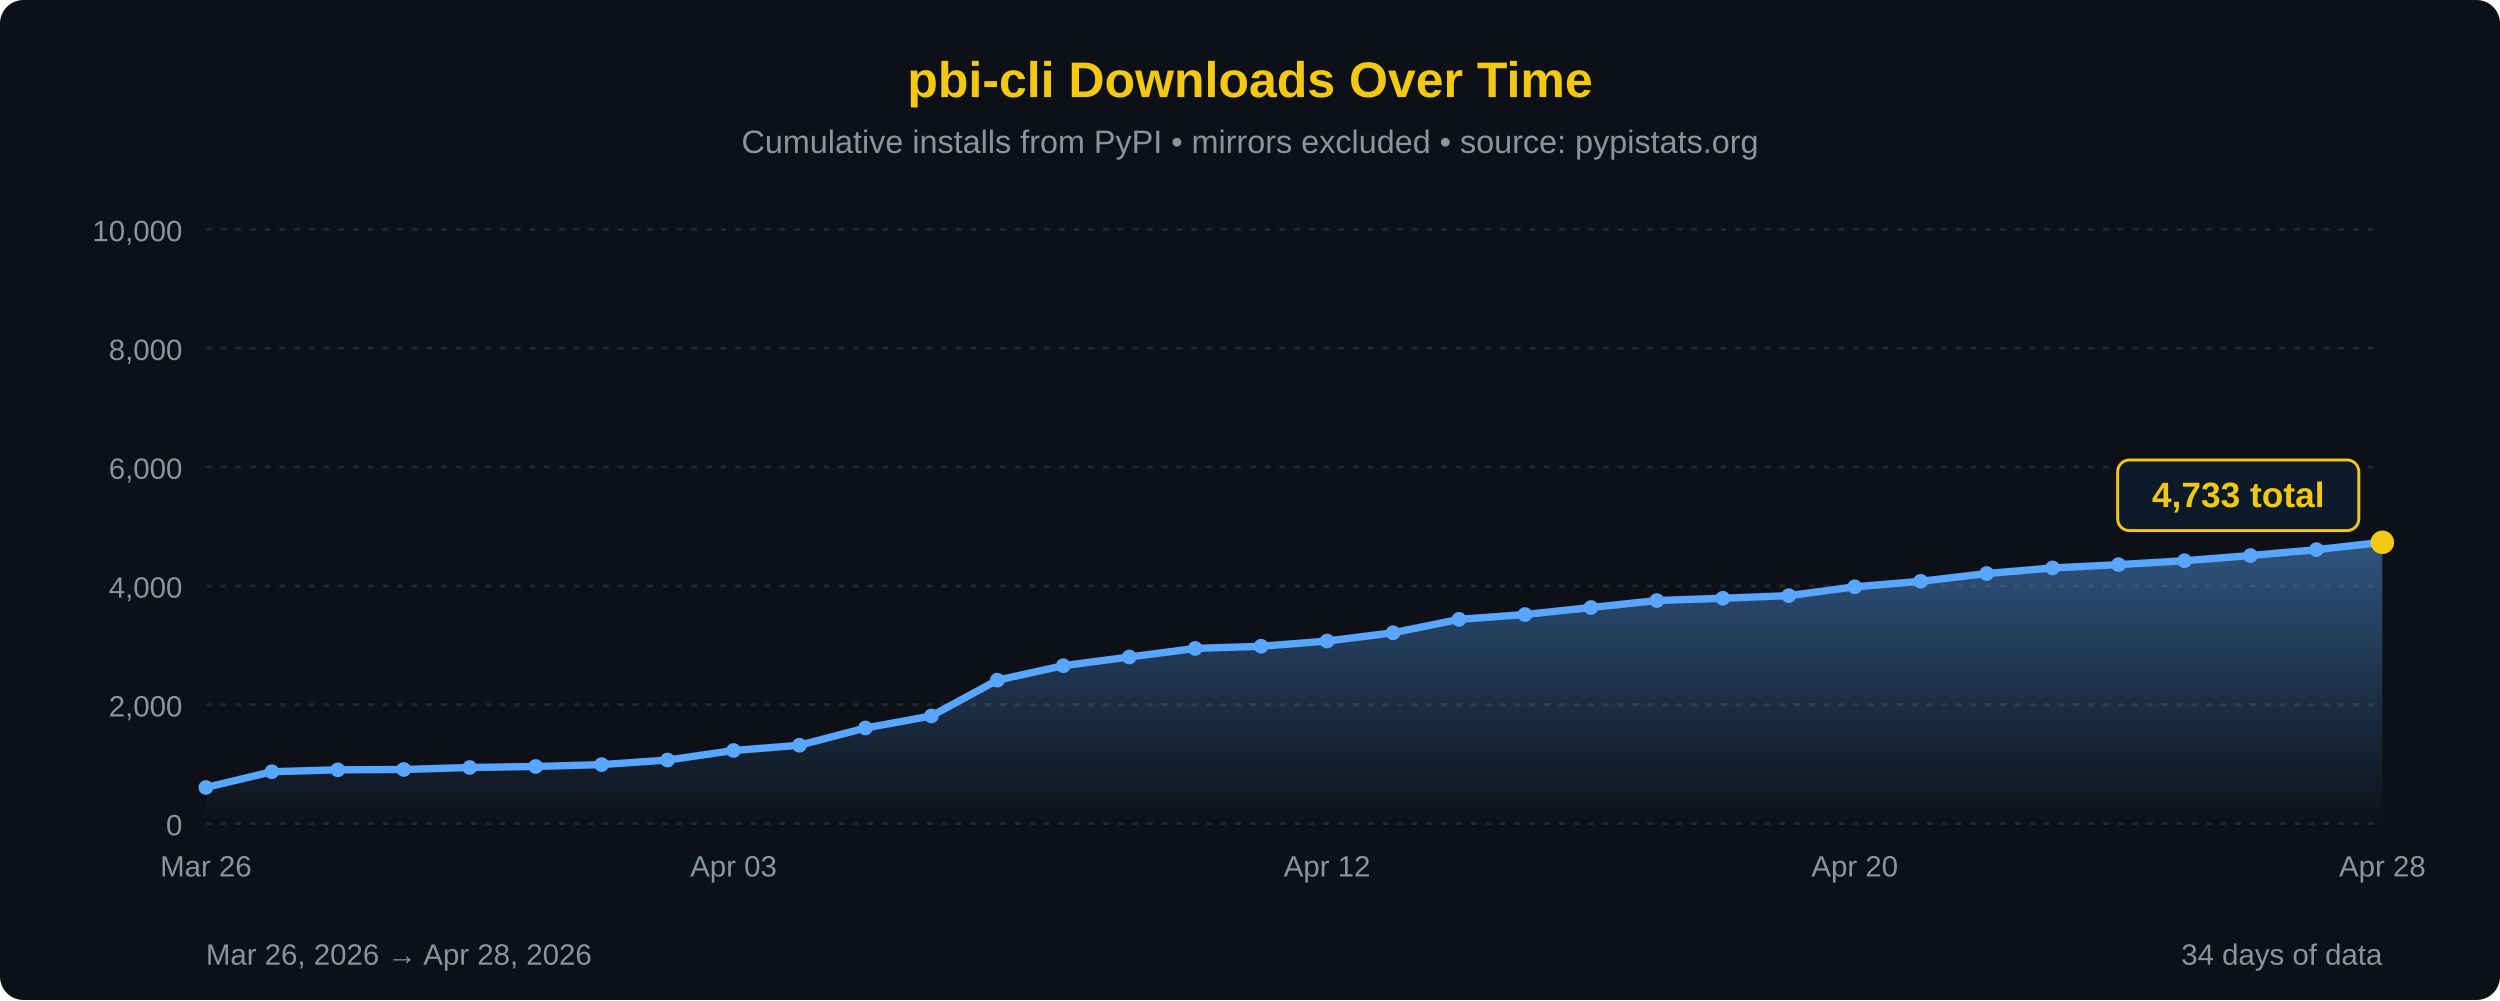
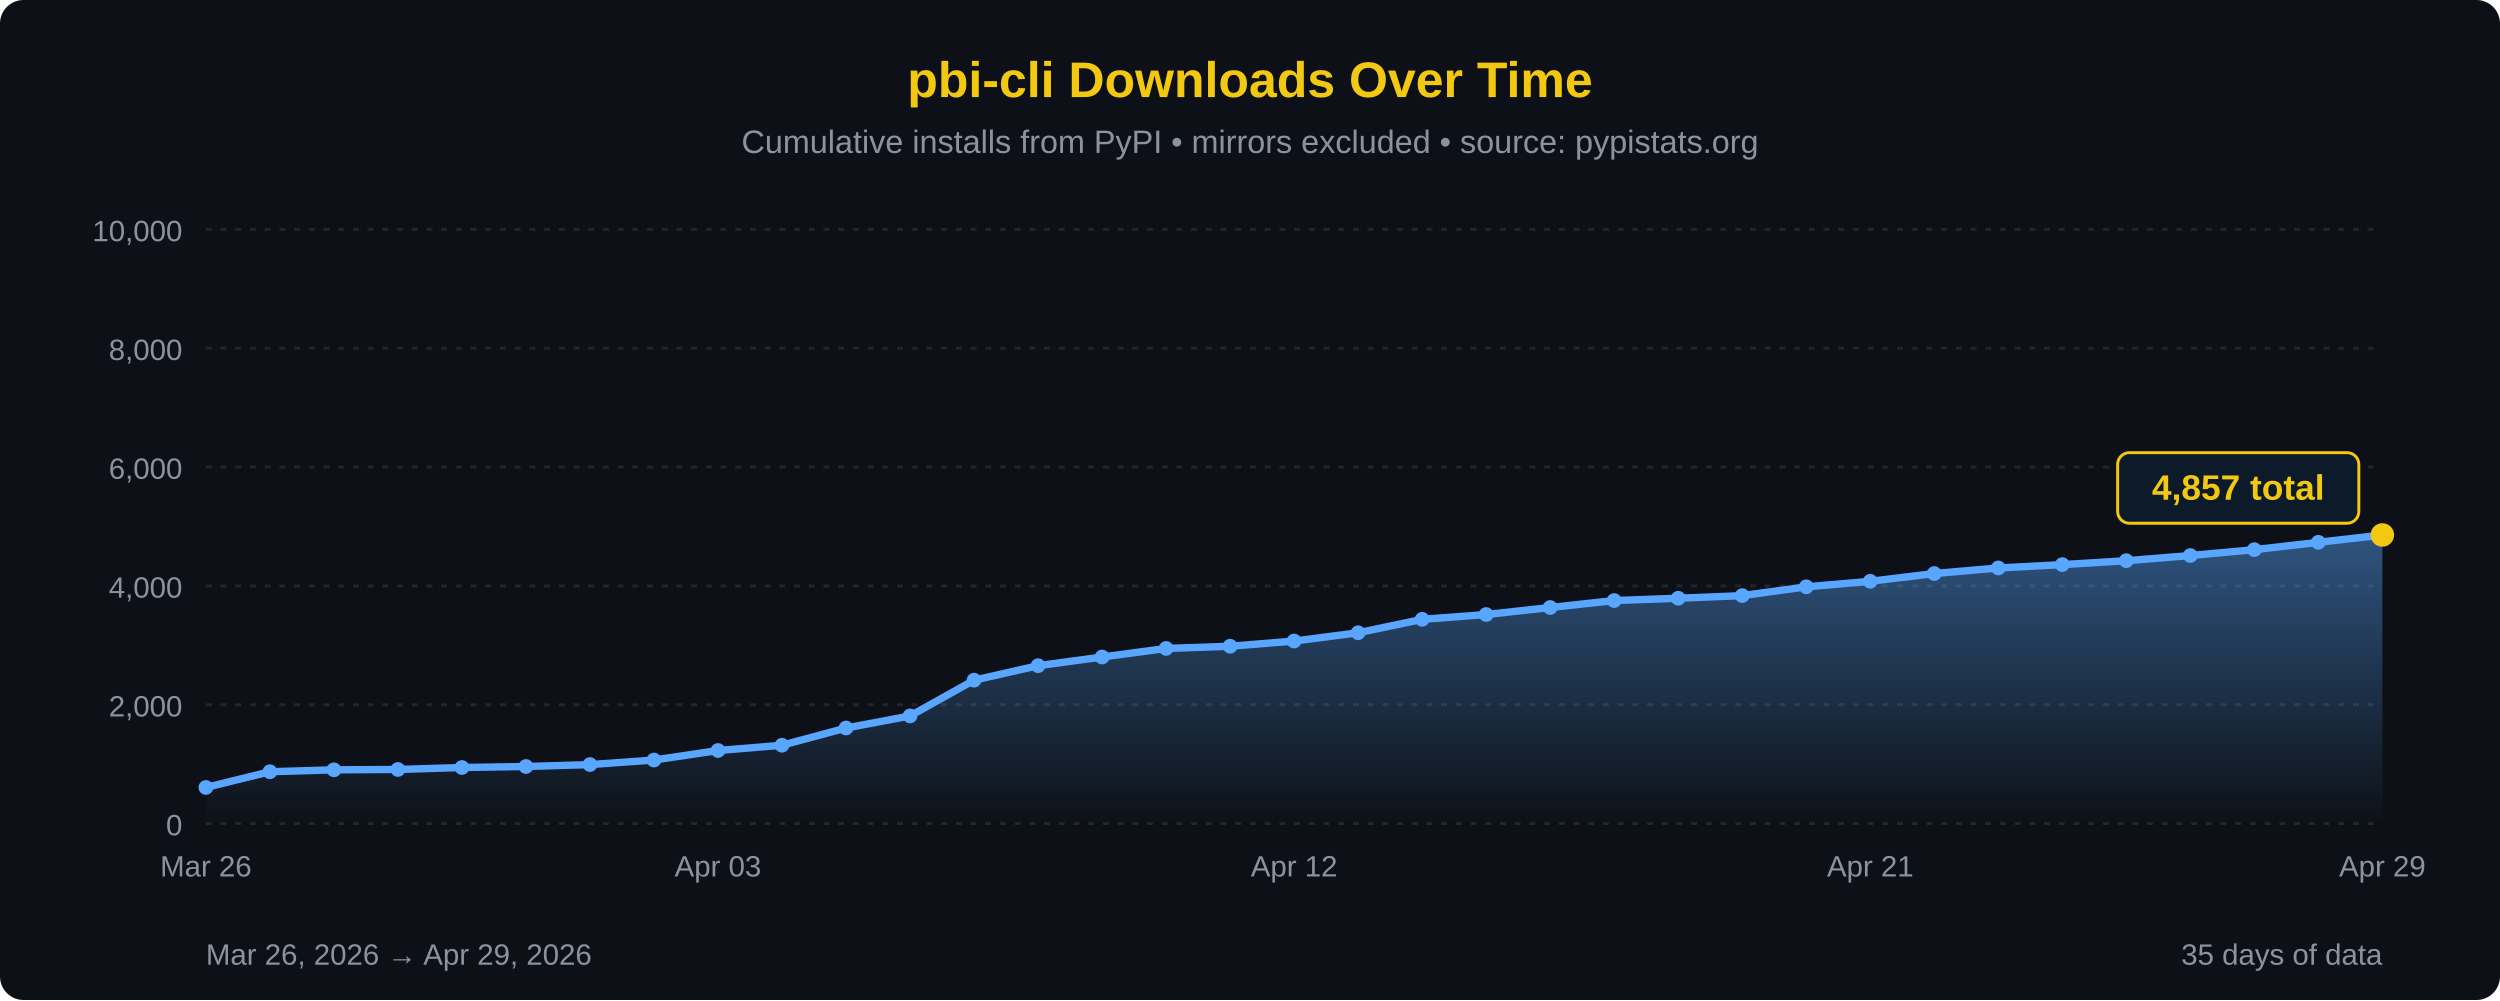
<svg xmlns="http://www.w3.org/2000/svg" width="850" height="340" viewBox="0 0 850 340">
  <defs>
    <linearGradient id="areaFill" x1="0" y1="0" x2="0" y2="1">
      <stop offset="0%" stop-color="#58a6ff" stop-opacity="0.45" />
      <stop offset="100%" stop-color="#58a6ff" stop-opacity="0" />
    </linearGradient>
  </defs>
  <rect width="100%" height="100%" fill="#0d1117" rx="8" />
  <text x="425" y="33" font-family="'Segoe UI', Arial, sans-serif" font-size="17" fill="#F2C811" text-anchor="middle" font-weight="bold">pbi-cli Downloads Over Time</text>
  <text x="425" y="52" font-family="'Segoe UI', Arial, sans-serif" font-size="11" fill="#8b949e" text-anchor="middle">Cumulative installs from PyPI • mirrors excluded • source: pypistats.org</text>
  <line x1="70" y1="280.0" x2="810" y2="280.0" stroke="#21262d" stroke-width="1" stroke-dasharray="2,3" />
  <line x1="70" y1="239.6" x2="810" y2="239.6" stroke="#21262d" stroke-width="1" stroke-dasharray="2,3" />
  <line x1="70" y1="199.2" x2="810" y2="199.2" stroke="#21262d" stroke-width="1" stroke-dasharray="2,3" />
  <line x1="70" y1="158.8" x2="810" y2="158.8" stroke="#21262d" stroke-width="1" stroke-dasharray="2,3" />
  <line x1="70" y1="118.4" x2="810" y2="118.4" stroke="#21262d" stroke-width="1" stroke-dasharray="2,3" />
  <line x1="70" y1="78.0" x2="810" y2="78.0" stroke="#21262d" stroke-width="1" stroke-dasharray="2,3" />
  <text x="62" y="284.0" font-family="'Segoe UI', Arial, sans-serif" font-size="10" fill="#8b949e" text-anchor="end">0</text>
  <text x="62" y="243.6" font-family="'Segoe UI', Arial, sans-serif" font-size="10" fill="#8b949e" text-anchor="end">2,000</text>
  <text x="62" y="203.2" font-family="'Segoe UI', Arial, sans-serif" font-size="10" fill="#8b949e" text-anchor="end">4,000</text>
  <text x="62" y="162.8" font-family="'Segoe UI', Arial, sans-serif" font-size="10" fill="#8b949e" text-anchor="end">6,000</text>
  <text x="62" y="122.4" font-family="'Segoe UI', Arial, sans-serif" font-size="10" fill="#8b949e" text-anchor="end">8,000</text>
  <text x="62" y="82.0" font-family="'Segoe UI', Arial, sans-serif" font-size="10" fill="#8b949e" text-anchor="end">10,000</text>
-   <path d="M 70.00,280 L 70.00,267.74 L 92.42,262.39 L 114.85,261.74 L 137.27,261.62 L 159.70,260.95 L 182.12,260.61 L 204.55,259.96 L 226.97,258.41 L 249.39,255.17 L 271.82,253.38 L 294.24,247.52 L 316.67,243.42 L 339.09,231.26 L 361.52,226.33 L 383.94,223.38 L 406.36,220.47 L 428.79,219.72 L 451.21,217.95 L 473.64,215.14 L 496.06,210.57 L 518.48,208.94 L 540.91,206.55 L 563.33,204.19 L 585.76,203.40 L 608.18,202.51 L 630.61,199.52 L 653.03,197.64 L 675.45,195.00 L 697.88,193.10 L 720.30,191.97 L 742.73,190.64 L 765.15,188.88 L 787.58,186.88 L 810.00,184.39 L 810.00,280 Z" fill="url(#areaFill)" />
-   <path d="M 70.00,267.74 L 92.42,262.39 L 114.85,261.74 L 137.27,261.62 L 159.70,260.95 L 182.12,260.61 L 204.55,259.96 L 226.97,258.41 L 249.39,255.17 L 271.82,253.38 L 294.24,247.52 L 316.67,243.42 L 339.09,231.26 L 361.52,226.33 L 383.94,223.38 L 406.36,220.47 L 428.79,219.72 L 451.21,217.95 L 473.64,215.14 L 496.06,210.57 L 518.48,208.94 L 540.91,206.55 L 563.33,204.19 L 585.76,203.40 L 608.18,202.51 L 630.61,199.52 L 653.03,197.64 L 675.45,195.00 L 697.88,193.10 L 720.30,191.97 L 742.73,190.64 L 765.15,188.88 L 787.58,186.88 L 810.00,184.39" fill="none" stroke="#58a6ff" stroke-width="2.5" stroke-linejoin="round" stroke-linecap="round" />
+   <path d="M 70.00,280 L 70.00,267.74 L 91.76,262.39 L 113.53,261.74 L 135.29,261.62 L 157.06,260.95 L 178.82,260.61 L 200.59,259.96 L 222.35,258.41 L 244.12,255.17 L 265.88,253.38 L 287.65,247.52 L 309.41,243.42 L 331.18,231.26 L 352.94,226.33 L 374.71,223.38 L 396.47,220.47 L 418.24,219.72 L 440.00,217.95 L 461.76,215.14 L 483.53,210.57 L 505.29,208.94 L 527.06,206.55 L 548.82,204.19 L 570.59,203.40 L 592.35,202.51 L 614.12,199.52 L 635.88,197.64 L 657.65,195.00 L 679.41,193.10 L 701.18,191.97 L 722.94,190.64 L 744.71,188.88 L 766.47,186.88 L 788.24,184.39 L 810.00,181.89 L 810.00,280 Z" fill="url(#areaFill)" />
+   <path d="M 70.00,267.74 L 91.76,262.39 L 113.53,261.74 L 135.29,261.62 L 157.06,260.95 L 178.82,260.61 L 200.59,259.96 L 222.35,258.41 L 244.12,255.17 L 265.88,253.38 L 287.65,247.52 L 309.41,243.42 L 331.18,231.26 L 352.94,226.33 L 374.71,223.38 L 396.47,220.47 L 418.24,219.72 L 440.00,217.95 L 461.76,215.14 L 483.53,210.57 L 505.29,208.94 L 527.06,206.55 L 548.82,204.19 L 570.59,203.40 L 592.35,202.51 L 614.12,199.52 L 635.88,197.64 L 657.65,195.00 L 679.41,193.10 L 701.18,191.97 L 722.94,190.64 L 744.71,188.88 L 766.47,186.88 L 788.24,184.39 L 810.00,181.89" fill="none" stroke="#58a6ff" stroke-width="2.5" stroke-linejoin="round" stroke-linecap="round" />
  <circle cx="70.00" cy="267.74" r="2.5" fill="#58a6ff" />
-   <circle cx="92.42" cy="262.39" r="2.5" fill="#58a6ff" />
-   <circle cx="114.85" cy="261.74" r="2.5" fill="#58a6ff" />
-   <circle cx="137.27" cy="261.62" r="2.5" fill="#58a6ff" />
-   <circle cx="159.70" cy="260.95" r="2.5" fill="#58a6ff" />
-   <circle cx="182.12" cy="260.61" r="2.5" fill="#58a6ff" />
-   <circle cx="204.55" cy="259.96" r="2.5" fill="#58a6ff" />
-   <circle cx="226.97" cy="258.41" r="2.5" fill="#58a6ff" />
-   <circle cx="249.39" cy="255.17" r="2.5" fill="#58a6ff" />
-   <circle cx="271.82" cy="253.38" r="2.5" fill="#58a6ff" />
-   <circle cx="294.24" cy="247.52" r="2.5" fill="#58a6ff" />
-   <circle cx="316.67" cy="243.42" r="2.5" fill="#58a6ff" />
-   <circle cx="339.09" cy="231.26" r="2.5" fill="#58a6ff" />
-   <circle cx="361.52" cy="226.33" r="2.5" fill="#58a6ff" />
-   <circle cx="383.94" cy="223.38" r="2.5" fill="#58a6ff" />
-   <circle cx="406.36" cy="220.47" r="2.5" fill="#58a6ff" />
-   <circle cx="428.79" cy="219.72" r="2.5" fill="#58a6ff" />
-   <circle cx="451.21" cy="217.95" r="2.5" fill="#58a6ff" />
-   <circle cx="473.64" cy="215.14" r="2.5" fill="#58a6ff" />
-   <circle cx="496.06" cy="210.57" r="2.5" fill="#58a6ff" />
-   <circle cx="518.48" cy="208.94" r="2.5" fill="#58a6ff" />
-   <circle cx="540.91" cy="206.55" r="2.5" fill="#58a6ff" />
-   <circle cx="563.33" cy="204.19" r="2.5" fill="#58a6ff" />
-   <circle cx="585.76" cy="203.40" r="2.5" fill="#58a6ff" />
-   <circle cx="608.18" cy="202.51" r="2.5" fill="#58a6ff" />
-   <circle cx="630.61" cy="199.52" r="2.5" fill="#58a6ff" />
-   <circle cx="653.03" cy="197.64" r="2.5" fill="#58a6ff" />
-   <circle cx="675.45" cy="195.00" r="2.5" fill="#58a6ff" />
-   <circle cx="697.88" cy="193.10" r="2.5" fill="#58a6ff" />
-   <circle cx="720.30" cy="191.97" r="2.5" fill="#58a6ff" />
-   <circle cx="742.73" cy="190.64" r="2.5" fill="#58a6ff" />
-   <circle cx="765.15" cy="188.88" r="2.5" fill="#58a6ff" />
-   <circle cx="787.58" cy="186.88" r="2.5" fill="#58a6ff" />
-   <circle cx="810.00" cy="184.39" r="4" fill="#F2C811" />
-   <rect x="720.0" y="156.4" width="82" height="24" rx="4" fill="#0d1a2a" stroke="#F2C811" stroke-width="1" />
-   <text x="761.0" y="172.4" font-family="'Segoe UI', Arial, sans-serif" font-size="12" fill="#F2C811" text-anchor="middle" font-weight="bold">4,733 total</text>
+   <circle cx="91.76" cy="262.39" r="2.5" fill="#58a6ff" />
+   <circle cx="113.53" cy="261.74" r="2.5" fill="#58a6ff" />
+   <circle cx="135.29" cy="261.62" r="2.5" fill="#58a6ff" />
+   <circle cx="157.06" cy="260.95" r="2.5" fill="#58a6ff" />
+   <circle cx="178.82" cy="260.61" r="2.5" fill="#58a6ff" />
+   <circle cx="200.59" cy="259.96" r="2.5" fill="#58a6ff" />
+   <circle cx="222.35" cy="258.41" r="2.5" fill="#58a6ff" />
+   <circle cx="244.12" cy="255.17" r="2.5" fill="#58a6ff" />
+   <circle cx="265.88" cy="253.38" r="2.5" fill="#58a6ff" />
+   <circle cx="287.65" cy="247.52" r="2.5" fill="#58a6ff" />
+   <circle cx="309.41" cy="243.42" r="2.5" fill="#58a6ff" />
+   <circle cx="331.18" cy="231.26" r="2.5" fill="#58a6ff" />
+   <circle cx="352.94" cy="226.33" r="2.5" fill="#58a6ff" />
+   <circle cx="374.71" cy="223.38" r="2.5" fill="#58a6ff" />
+   <circle cx="396.47" cy="220.47" r="2.5" fill="#58a6ff" />
+   <circle cx="418.24" cy="219.72" r="2.5" fill="#58a6ff" />
+   <circle cx="440.00" cy="217.95" r="2.5" fill="#58a6ff" />
+   <circle cx="461.76" cy="215.14" r="2.5" fill="#58a6ff" />
+   <circle cx="483.53" cy="210.57" r="2.5" fill="#58a6ff" />
+   <circle cx="505.29" cy="208.94" r="2.5" fill="#58a6ff" />
+   <circle cx="527.06" cy="206.55" r="2.5" fill="#58a6ff" />
+   <circle cx="548.82" cy="204.19" r="2.5" fill="#58a6ff" />
+   <circle cx="570.59" cy="203.40" r="2.5" fill="#58a6ff" />
+   <circle cx="592.35" cy="202.51" r="2.5" fill="#58a6ff" />
+   <circle cx="614.12" cy="199.52" r="2.5" fill="#58a6ff" />
+   <circle cx="635.88" cy="197.64" r="2.5" fill="#58a6ff" />
+   <circle cx="657.65" cy="195.00" r="2.5" fill="#58a6ff" />
+   <circle cx="679.41" cy="193.10" r="2.5" fill="#58a6ff" />
+   <circle cx="701.18" cy="191.97" r="2.5" fill="#58a6ff" />
+   <circle cx="722.94" cy="190.64" r="2.5" fill="#58a6ff" />
+   <circle cx="744.71" cy="188.88" r="2.5" fill="#58a6ff" />
+   <circle cx="766.47" cy="186.88" r="2.5" fill="#58a6ff" />
+   <circle cx="788.24" cy="184.39" r="2.5" fill="#58a6ff" />
+   <circle cx="810.00" cy="181.89" r="4" fill="#F2C811" />
+   <rect x="720.0" y="153.9" width="82" height="24" rx="4" fill="#0d1a2a" stroke="#F2C811" stroke-width="1" />
+   <text x="761.0" y="169.9" font-family="'Segoe UI', Arial, sans-serif" font-size="12" fill="#F2C811" text-anchor="middle" font-weight="bold">4,857 total</text>
  <text x="70.0" y="298" font-family="'Segoe UI', Arial, sans-serif" font-size="10" fill="#8b949e" text-anchor="middle">Mar 26</text>
-   <text x="249.4" y="298" font-family="'Segoe UI', Arial, sans-serif" font-size="10" fill="#8b949e" text-anchor="middle">Apr 03</text>
-   <text x="451.2" y="298" font-family="'Segoe UI', Arial, sans-serif" font-size="10" fill="#8b949e" text-anchor="middle">Apr 12</text>
-   <text x="630.6" y="298" font-family="'Segoe UI', Arial, sans-serif" font-size="10" fill="#8b949e" text-anchor="middle">Apr 20</text>
-   <text x="810.0" y="298" font-family="'Segoe UI', Arial, sans-serif" font-size="10" fill="#8b949e" text-anchor="middle">Apr 28</text>
-   <text x="70" y="328" font-family="'Segoe UI', Arial, sans-serif" font-size="10" fill="#8b949e">Mar 26, 2026 → Apr 28, 2026</text>
-   <text x="810" y="328" font-family="'Segoe UI', Arial, sans-serif" font-size="10" fill="#8b949e" text-anchor="end">34 days of data</text>
+   <text x="244.1" y="298" font-family="'Segoe UI', Arial, sans-serif" font-size="10" fill="#8b949e" text-anchor="middle">Apr 03</text>
+   <text x="440.0" y="298" font-family="'Segoe UI', Arial, sans-serif" font-size="10" fill="#8b949e" text-anchor="middle">Apr 12</text>
+   <text x="635.9" y="298" font-family="'Segoe UI', Arial, sans-serif" font-size="10" fill="#8b949e" text-anchor="middle">Apr 21</text>
+   <text x="810.0" y="298" font-family="'Segoe UI', Arial, sans-serif" font-size="10" fill="#8b949e" text-anchor="middle">Apr 29</text>
+   <text x="70" y="328" font-family="'Segoe UI', Arial, sans-serif" font-size="10" fill="#8b949e">Mar 26, 2026 → Apr 29, 2026</text>
+   <text x="810" y="328" font-family="'Segoe UI', Arial, sans-serif" font-size="10" fill="#8b949e" text-anchor="end">35 days of data</text>
</svg>
